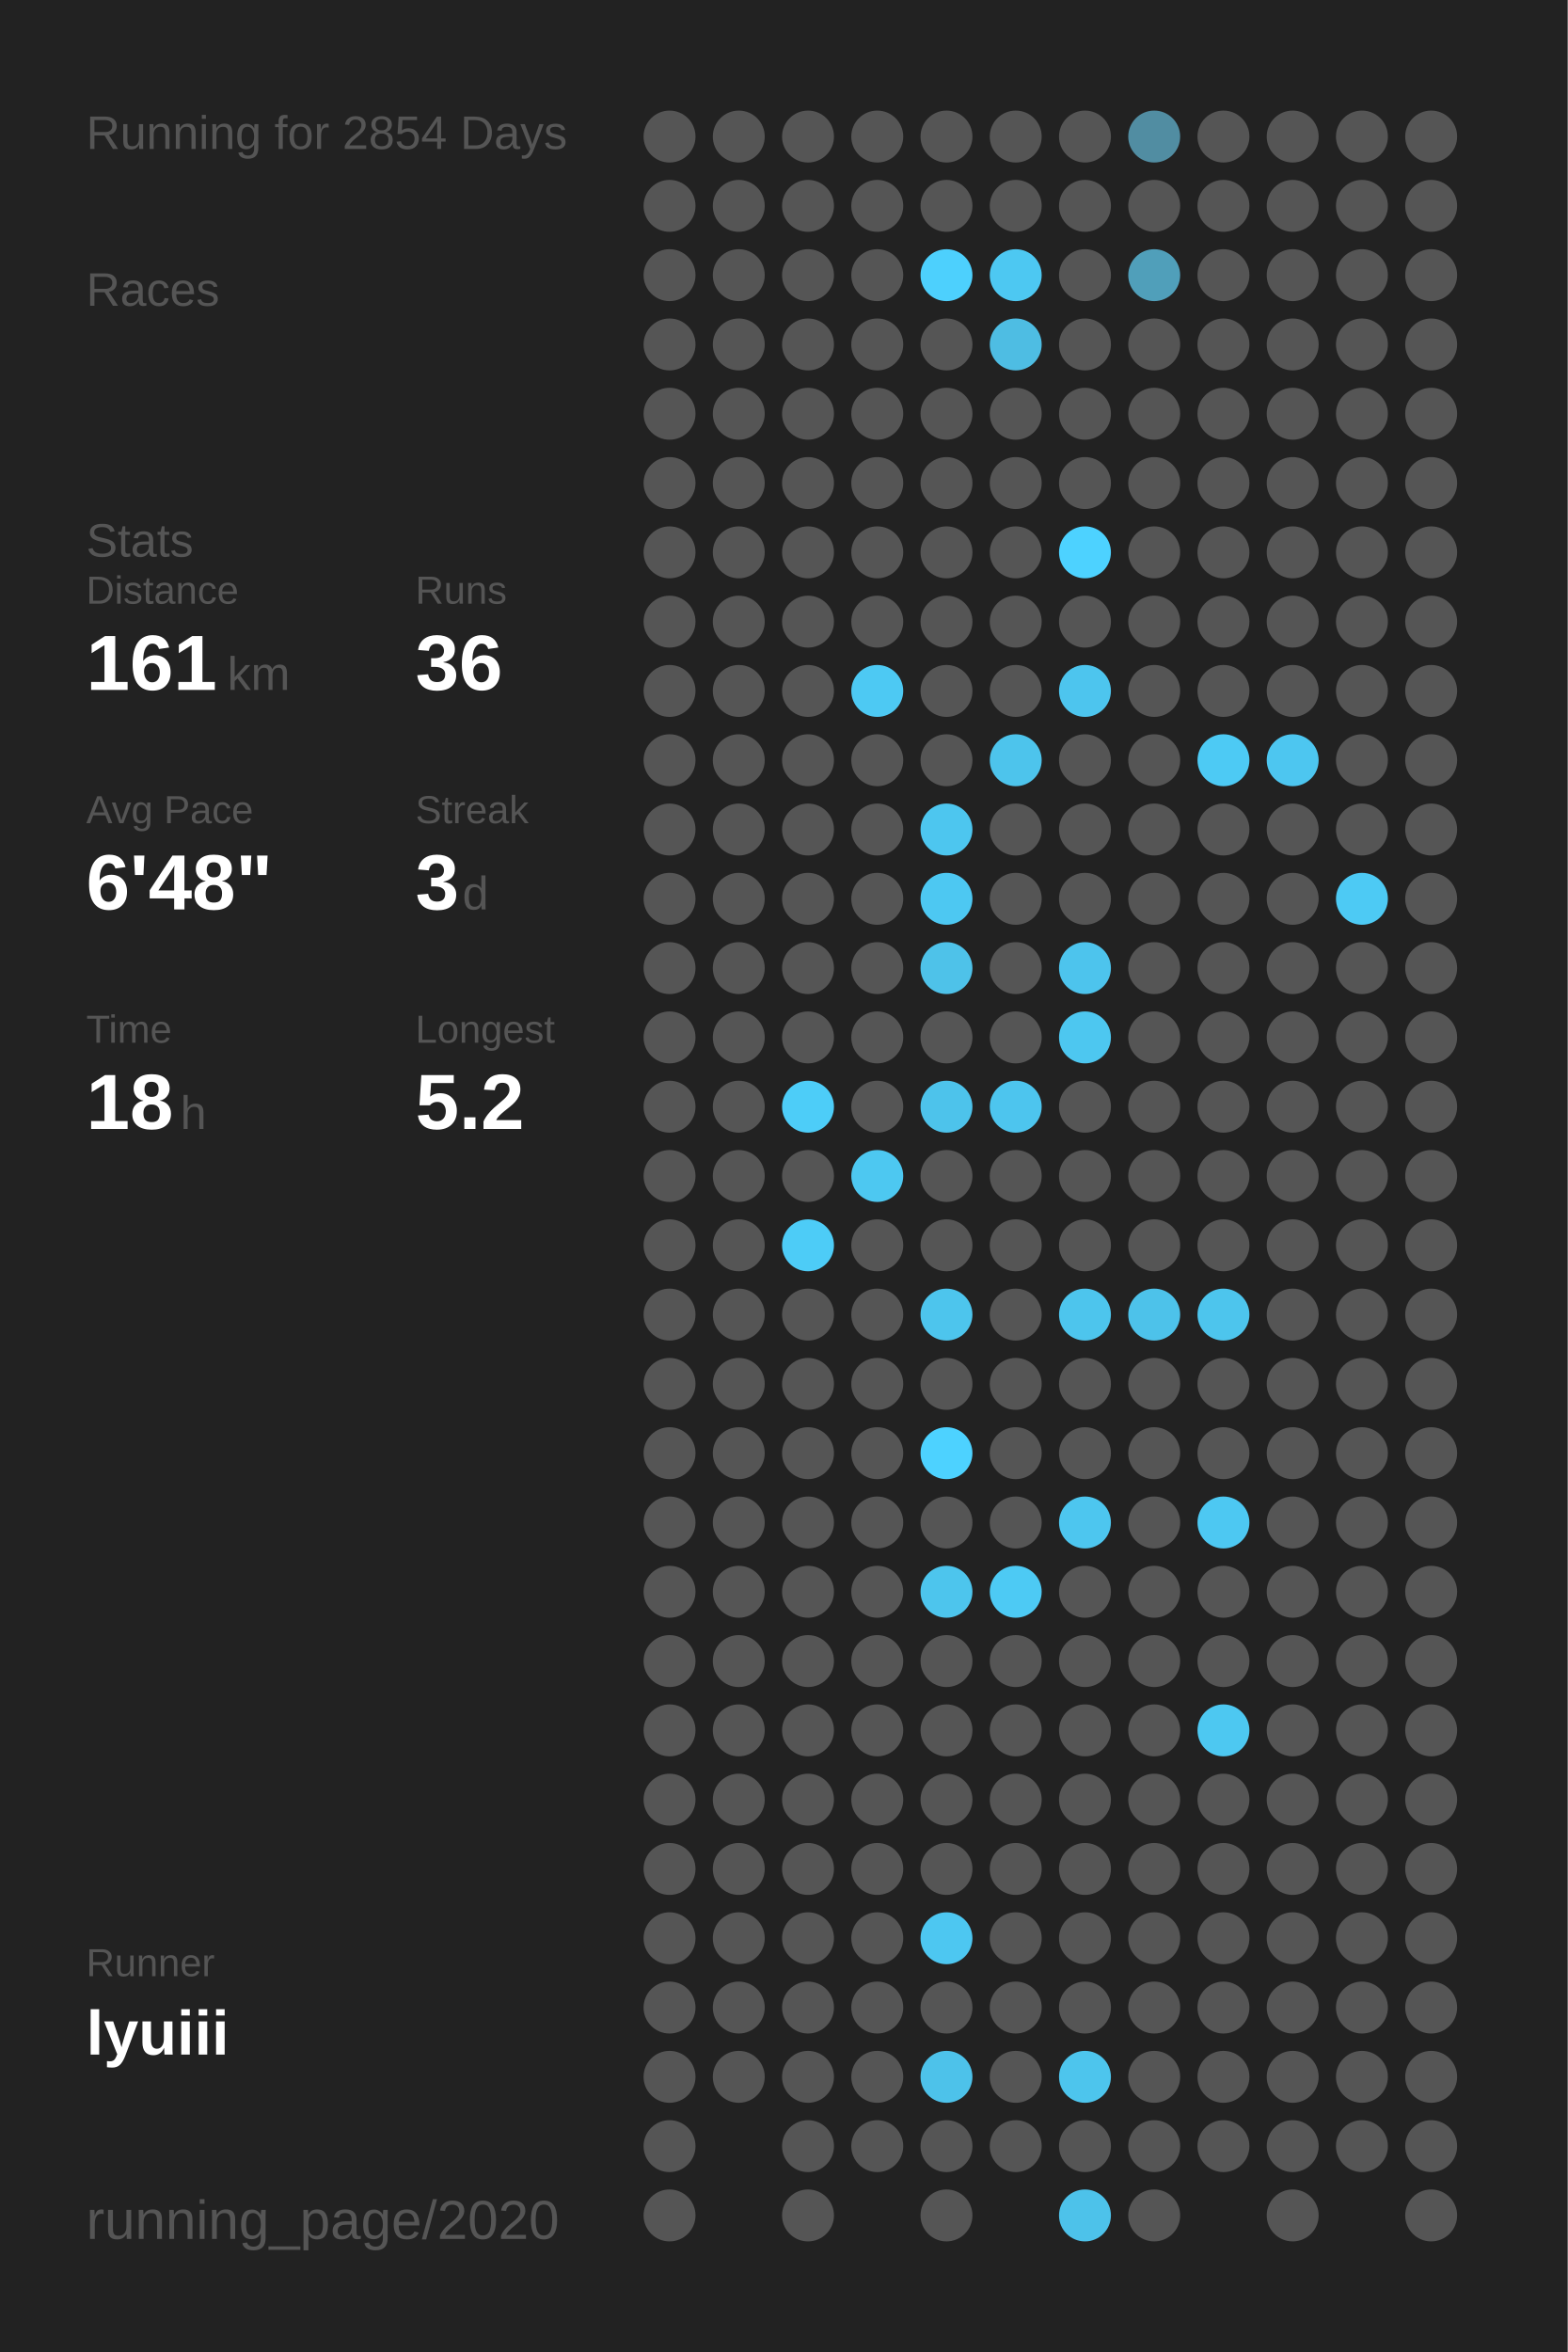
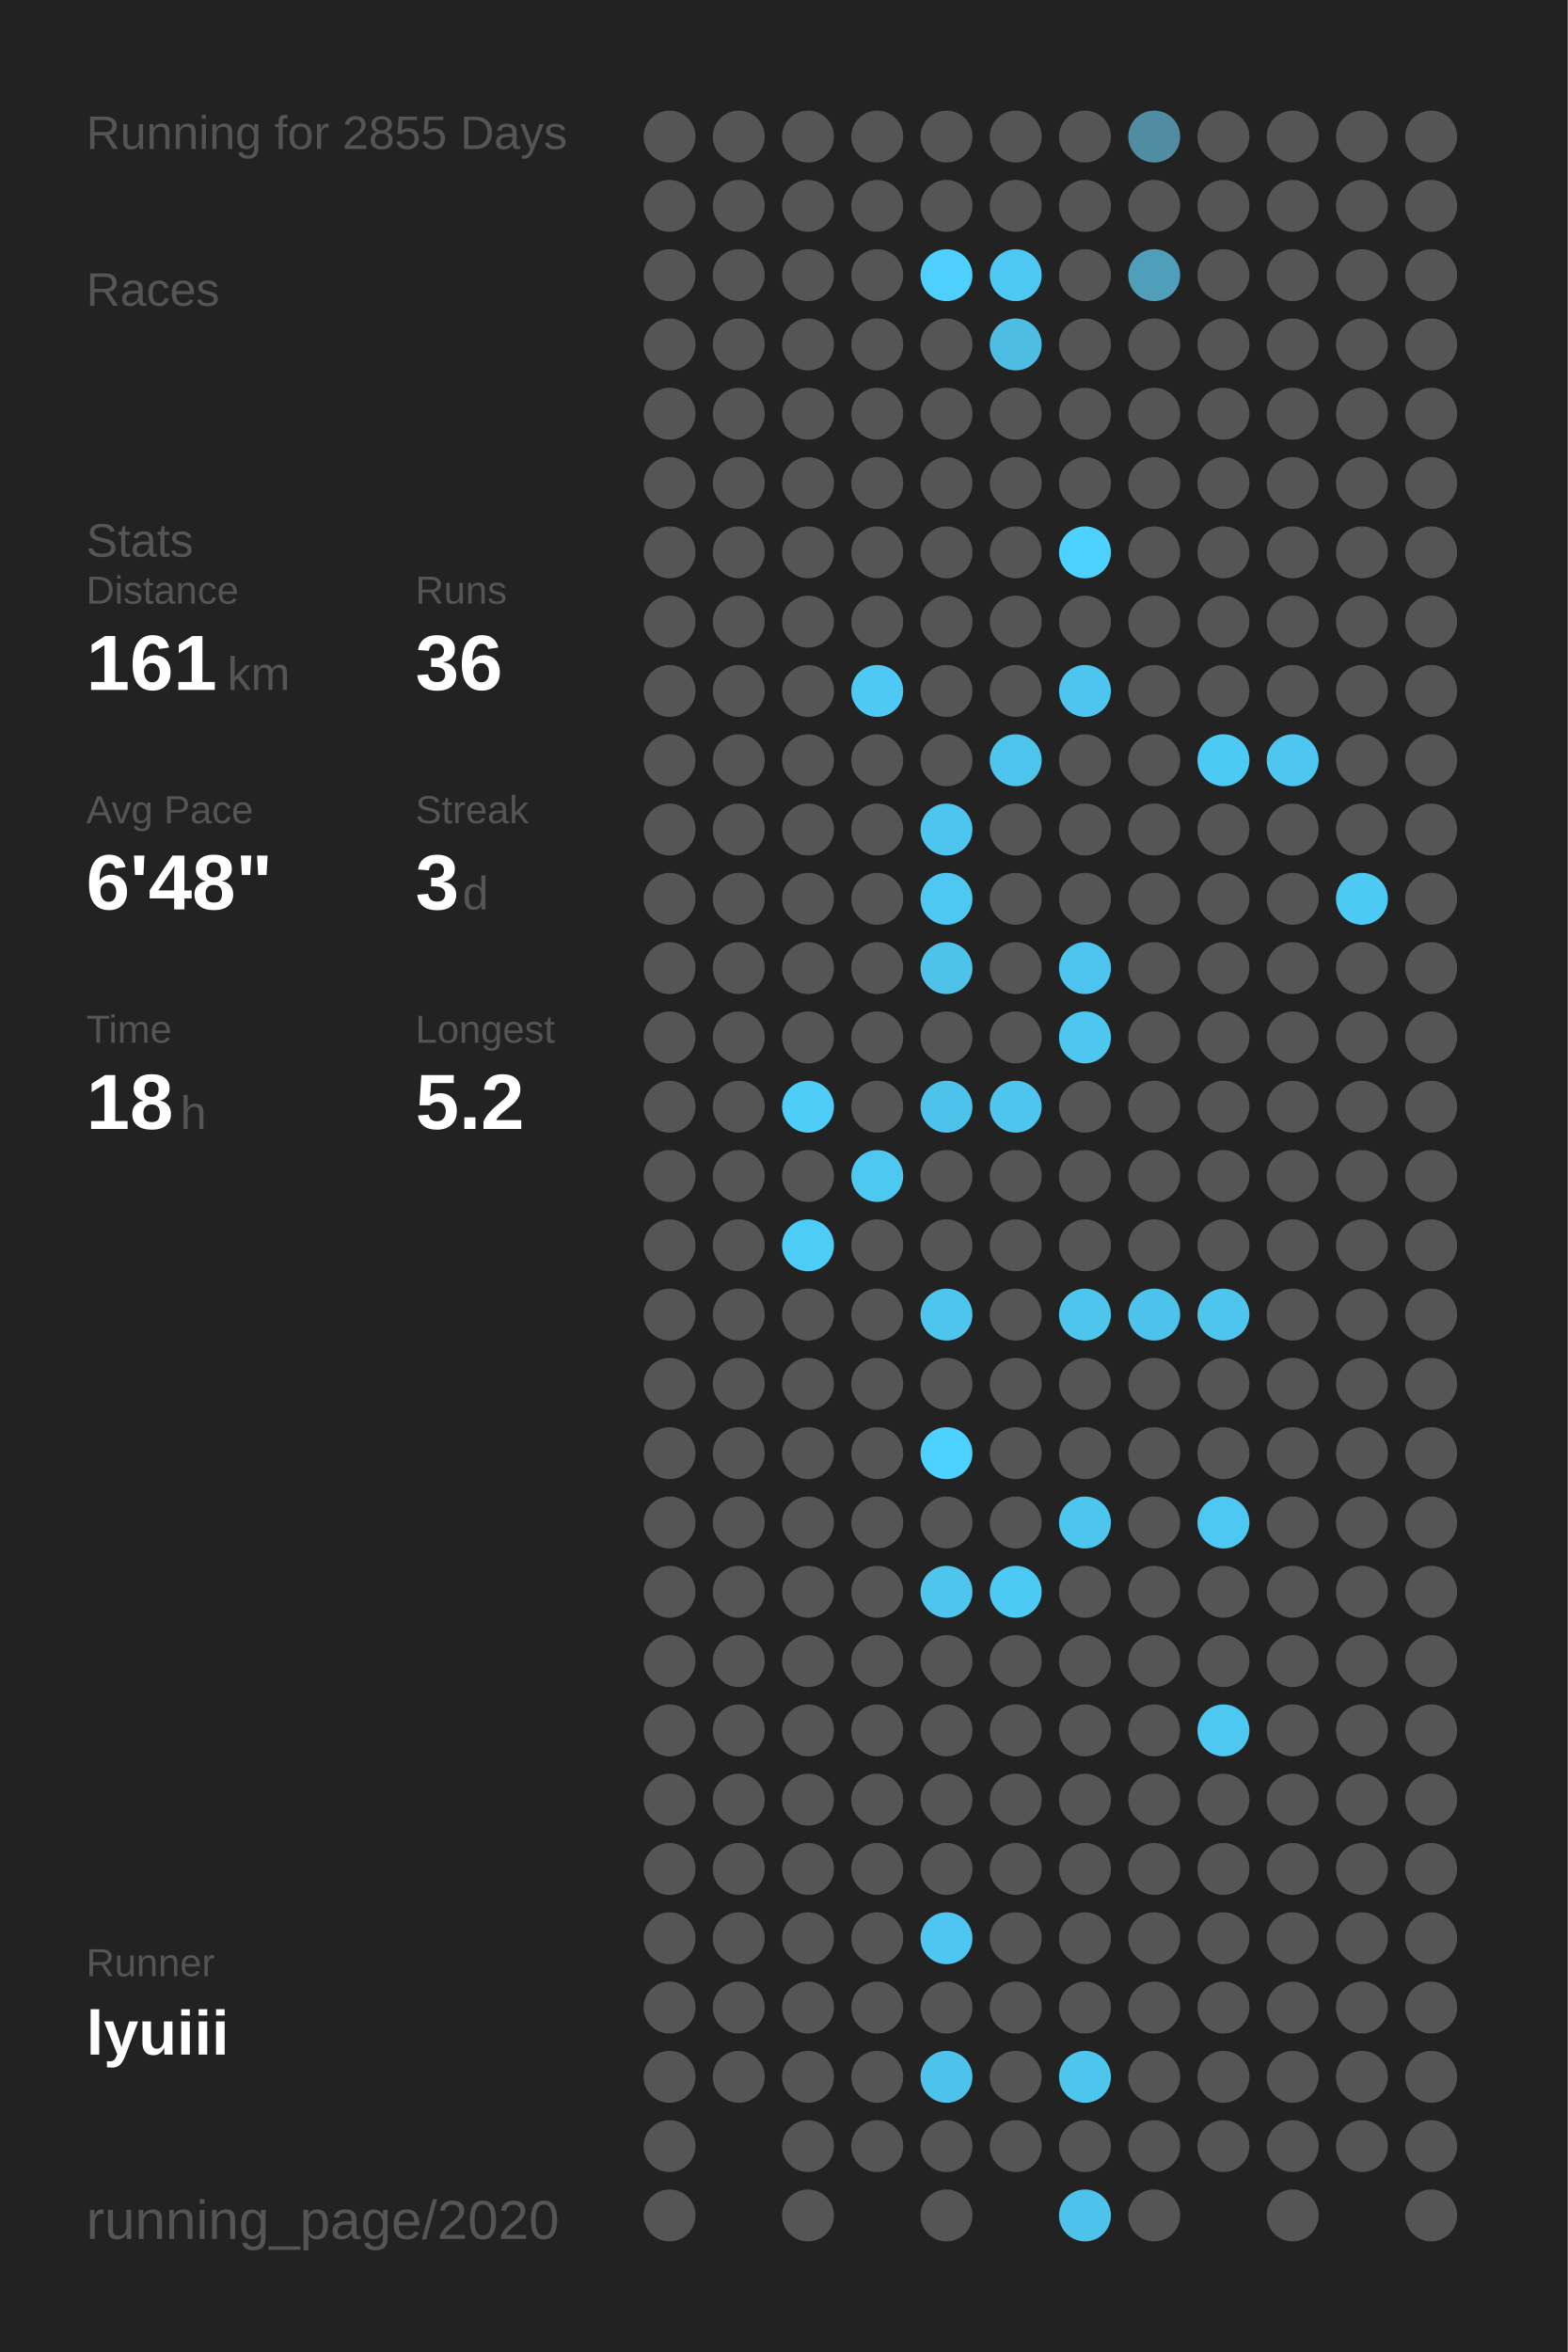
<svg xmlns="http://www.w3.org/2000/svg" baseProfile="full" height="300mm" version="1.1" viewBox="0,0,200,300" width="200mm">
  <defs />
  <rect fill="#222222" height="300" width="200" x="0" y="0" />
-   <text fill="#555555" style="font-size:6px; font-family:Arial;" x="11" y="19">Running for 2854 Days</text>
+   <text fill="#555555" style="font-size:6px; font-family:Arial;" x="11" y="19">Running for 2855 Days</text>
  <text fill="#555555" style="font-size:6px; font-family:Arial;" x="11" y="39">Races</text>
  <text fill="#555555" style="font-size:6px; font-family:Arial;" x="11" y="71">Stats</text>
  <text fill="#555555" style="font-size:5px; font-family:Arial;" x="11" y="77">Distance</text>
  <text fill="#FFFFFF" style="font-size:10px; font-family:Arial; font-weight:bold;" x="11" y="88">161</text>
  <text fill="#555555" style="font-size:6px; font-family:Arial;" x="29" y="88">km</text>
  <text fill="#555555" style="font-size:5px; font-family:Arial;" x="53" y="77">Runs</text>
  <text fill="#FFFFFF" style="font-size:10px; font-family:Arial; font-weight:bold;" x="53" y="88">36</text>
  <text fill="#555555" style="font-size:5px; font-family:Arial;" x="11" y="105">Avg Pace</text>
  <text fill="#FFFFFF" style="font-size:10px; font-family:Arial; font-weight:bold;" x="11" y="116">6'48"</text>
  <text fill="#555555" style="font-size:5px; font-family:Arial;" x="53" y="105">Streak</text>
  <text fill="#FFFFFF" style="font-size:10px; font-family:Arial; font-weight:bold;" x="53" y="116">3</text>
  <text fill="#555555" style="font-size:6px; font-family:Arial;" x="59" y="116">d</text>
  <text fill="#555555" style="font-size:5px; font-family:Arial;" x="11" y="133">Time</text>
  <text fill="#FFFFFF" style="font-size:10px; font-family:Arial; font-weight:bold;" x="11" y="144">18</text>
  <text fill="#555555" style="font-size:6px; font-family:Arial;" x="23" y="144">h</text>
  <text fill="#555555" style="font-size:5px; font-family:Arial;" x="53" y="133">Longest</text>
  <text fill="#FFFFFF" style="font-size:10px; font-family:Arial; font-weight:bold;" x="53" y="144">5.2</text>
  <text fill="#555555" style="font-size:5px; font-family:Arial;" x="11" y="252.065">Runner</text>
  <text fill="#FFFFFF" style="font-size:8px; font-family:Arial; font-weight:bold;" x="11" y="262.065">lyuiii</text>
  <text fill="#555555" style="font-size:7px; font-family:Arial;" x="11" y="285.581">running_page/2020</text>
  <circle cx="85.417" cy="17.419" fill="#555555" r="3.312" />
  <circle cx="85.417" cy="26.258" fill="#555555" r="3.312" />
  <circle cx="85.417" cy="35.097" fill="#555555" r="3.312" />
  <circle cx="85.417" cy="43.935" fill="#555555" r="3.312" />
  <circle cx="85.417" cy="52.774" fill="#555555" r="3.312" />
  <circle cx="85.417" cy="61.613" fill="#555555" r="3.312" />
  <circle cx="85.417" cy="70.452" fill="#555555" r="3.312" />
  <circle cx="85.417" cy="79.29" fill="#555555" r="3.312" />
  <circle cx="85.417" cy="88.129" fill="#555555" r="3.312" />
  <circle cx="85.417" cy="96.968" fill="#555555" r="3.312" />
  <circle cx="85.417" cy="105.806" fill="#555555" r="3.312" />
  <circle cx="85.417" cy="114.645" fill="#555555" r="3.312" />
  <circle cx="85.417" cy="123.484" fill="#555555" r="3.312" />
  <circle cx="85.417" cy="132.323" fill="#555555" r="3.312" />
  <circle cx="85.417" cy="141.161" fill="#555555" r="3.312" />
  <circle cx="85.417" cy="150" fill="#555555" r="3.312" />
  <circle cx="85.417" cy="158.839" fill="#555555" r="3.312" />
  <circle cx="85.417" cy="167.677" fill="#555555" r="3.312" />
  <circle cx="85.417" cy="176.516" fill="#555555" r="3.312" />
  <circle cx="85.417" cy="185.355" fill="#555555" r="3.312" />
  <circle cx="85.417" cy="194.194" fill="#555555" r="3.312" />
  <circle cx="85.417" cy="203.032" fill="#555555" r="3.312" />
  <circle cx="85.417" cy="211.871" fill="#555555" r="3.312" />
  <circle cx="85.417" cy="220.71" fill="#555555" r="3.312" />
  <circle cx="85.417" cy="229.548" fill="#555555" r="3.312" />
  <circle cx="85.417" cy="238.387" fill="#555555" r="3.312" />
  <circle cx="85.417" cy="247.226" fill="#555555" r="3.312" />
  <circle cx="85.417" cy="256.065" fill="#555555" r="3.312" />
  <circle cx="85.417" cy="264.903" fill="#555555" r="3.312" />
  <circle cx="85.417" cy="273.742" fill="#555555" r="3.312" />
  <circle cx="85.417" cy="282.581" fill="#555555" r="3.312" />
  <circle cx="94.25" cy="17.419" fill="#555555" r="3.312" />
  <circle cx="94.25" cy="26.258" fill="#555555" r="3.312" />
  <circle cx="94.25" cy="35.097" fill="#555555" r="3.312" />
  <circle cx="94.25" cy="43.935" fill="#555555" r="3.312" />
  <circle cx="94.25" cy="52.774" fill="#555555" r="3.312" />
  <circle cx="94.25" cy="61.613" fill="#555555" r="3.312" />
  <circle cx="94.25" cy="70.452" fill="#555555" r="3.312" />
  <circle cx="94.25" cy="79.29" fill="#555555" r="3.312" />
  <circle cx="94.25" cy="88.129" fill="#555555" r="3.312" />
  <circle cx="94.25" cy="96.968" fill="#555555" r="3.312" />
  <circle cx="94.25" cy="105.806" fill="#555555" r="3.312" />
  <circle cx="94.25" cy="114.645" fill="#555555" r="3.312" />
  <circle cx="94.25" cy="123.484" fill="#555555" r="3.312" />
  <circle cx="94.25" cy="132.323" fill="#555555" r="3.312" />
  <circle cx="94.25" cy="141.161" fill="#555555" r="3.312" />
  <circle cx="94.25" cy="150" fill="#555555" r="3.312" />
  <circle cx="94.25" cy="158.839" fill="#555555" r="3.312" />
  <circle cx="94.25" cy="167.677" fill="#555555" r="3.312" />
  <circle cx="94.25" cy="176.516" fill="#555555" r="3.312" />
  <circle cx="94.25" cy="185.355" fill="#555555" r="3.312" />
  <circle cx="94.25" cy="194.194" fill="#555555" r="3.312" />
  <circle cx="94.25" cy="203.032" fill="#555555" r="3.312" />
  <circle cx="94.25" cy="211.871" fill="#555555" r="3.312" />
  <circle cx="94.25" cy="220.71" fill="#555555" r="3.312" />
  <circle cx="94.25" cy="229.548" fill="#555555" r="3.312" />
  <circle cx="94.25" cy="238.387" fill="#555555" r="3.312" />
  <circle cx="94.25" cy="247.226" fill="#555555" r="3.312" />
  <circle cx="94.25" cy="256.065" fill="#555555" r="3.312" />
  <circle cx="94.25" cy="264.903" fill="#555555" r="3.312" />
  <circle cx="103.083" cy="17.419" fill="#555555" r="3.312" />
  <circle cx="103.083" cy="26.258" fill="#555555" r="3.312" />
  <circle cx="103.083" cy="35.097" fill="#555555" r="3.312" />
  <circle cx="103.083" cy="43.935" fill="#555555" r="3.312" />
  <circle cx="103.083" cy="52.774" fill="#555555" r="3.312" />
  <circle cx="103.083" cy="61.613" fill="#555555" r="3.312" />
  <circle cx="103.083" cy="70.452" fill="#555555" r="3.312" />
  <circle cx="103.083" cy="79.29" fill="#555555" r="3.312" />
  <circle cx="103.083" cy="88.129" fill="#555555" r="3.312" />
  <circle cx="103.083" cy="96.968" fill="#555555" r="3.312" />
  <circle cx="103.083" cy="105.806" fill="#555555" r="3.312" />
  <circle cx="103.083" cy="114.645" fill="#555555" r="3.312" />
  <circle cx="103.083" cy="123.484" fill="#555555" r="3.312" />
  <circle cx="103.083" cy="132.323" fill="#555555" r="3.312" />
  <circle cx="103.083" cy="141.161" fill="#4dcdf8" r="3.312" />
  <circle cx="103.083" cy="150" fill="#555555" r="3.312" />
  <circle cx="103.083" cy="158.839" fill="#4dccf7" r="3.312" />
  <circle cx="103.083" cy="167.677" fill="#555555" r="3.312" />
  <circle cx="103.083" cy="176.516" fill="#555555" r="3.312" />
  <circle cx="103.083" cy="185.355" fill="#555555" r="3.312" />
  <circle cx="103.083" cy="194.194" fill="#555555" r="3.312" />
  <circle cx="103.083" cy="203.032" fill="#555555" r="3.312" />
  <circle cx="103.083" cy="211.871" fill="#555555" r="3.312" />
  <circle cx="103.083" cy="220.71" fill="#555555" r="3.312" />
  <circle cx="103.083" cy="229.548" fill="#555555" r="3.312" />
  <circle cx="103.083" cy="238.387" fill="#555555" r="3.312" />
  <circle cx="103.083" cy="247.226" fill="#555555" r="3.312" />
  <circle cx="103.083" cy="256.065" fill="#555555" r="3.312" />
  <circle cx="103.083" cy="264.903" fill="#555555" r="3.312" />
  <circle cx="103.083" cy="273.742" fill="#555555" r="3.312" />
  <circle cx="103.083" cy="282.581" fill="#555555" r="3.312" />
  <circle cx="111.917" cy="17.419" fill="#555555" r="3.312" />
  <circle cx="111.917" cy="26.258" fill="#555555" r="3.312" />
  <circle cx="111.917" cy="35.097" fill="#555555" r="3.312" />
  <circle cx="111.917" cy="43.935" fill="#555555" r="3.312" />
  <circle cx="111.917" cy="52.774" fill="#555555" r="3.312" />
  <circle cx="111.917" cy="61.613" fill="#555555" r="3.312" />
  <circle cx="111.917" cy="70.452" fill="#555555" r="3.312" />
  <circle cx="111.917" cy="79.29" fill="#555555" r="3.312" />
  <circle cx="111.917" cy="88.129" fill="#4dc9f3" r="3.312" />
  <circle cx="111.917" cy="96.968" fill="#555555" r="3.312" />
  <circle cx="111.917" cy="105.806" fill="#555555" r="3.312" />
  <circle cx="111.917" cy="114.645" fill="#555555" r="3.312" />
  <circle cx="111.917" cy="123.484" fill="#555555" r="3.312" />
  <circle cx="111.917" cy="132.323" fill="#555555" r="3.312" />
  <circle cx="111.917" cy="141.161" fill="#555555" r="3.312" />
  <circle cx="111.917" cy="150" fill="#4dc8f1" r="3.312" />
  <circle cx="111.917" cy="158.839" fill="#555555" r="3.312" />
  <circle cx="111.917" cy="167.677" fill="#555555" r="3.312" />
  <circle cx="111.917" cy="176.516" fill="#555555" r="3.312" />
  <circle cx="111.917" cy="185.355" fill="#555555" r="3.312" />
  <circle cx="111.917" cy="194.194" fill="#555555" r="3.312" />
  <circle cx="111.917" cy="203.032" fill="#555555" r="3.312" />
  <circle cx="111.917" cy="211.871" fill="#555555" r="3.312" />
  <circle cx="111.917" cy="220.71" fill="#555555" r="3.312" />
  <circle cx="111.917" cy="229.548" fill="#555555" r="3.312" />
  <circle cx="111.917" cy="238.387" fill="#555555" r="3.312" />
  <circle cx="111.917" cy="247.226" fill="#555555" r="3.312" />
  <circle cx="111.917" cy="256.065" fill="#555555" r="3.312" />
  <circle cx="111.917" cy="264.903" fill="#555555" r="3.312" />
  <circle cx="111.917" cy="273.742" fill="#555555" r="3.312" />
  <circle cx="120.75" cy="17.419" fill="#555555" r="3.312" />
  <circle cx="120.75" cy="26.258" fill="#555555" r="3.312" />
  <circle cx="120.75" cy="35.097" fill="#4dd0fd" r="3.312" />
  <circle cx="120.75" cy="43.935" fill="#555555" r="3.312" />
  <circle cx="120.75" cy="52.774" fill="#555555" r="3.312" />
  <circle cx="120.75" cy="61.613" fill="#555555" r="3.312" />
  <circle cx="120.75" cy="70.452" fill="#555555" r="3.312" />
  <circle cx="120.75" cy="79.29" fill="#555555" r="3.312" />
  <circle cx="120.75" cy="88.129" fill="#555555" r="3.312" />
  <circle cx="120.75" cy="96.968" fill="#555555" r="3.312" />
  <circle cx="120.75" cy="105.806" fill="#4dc6ef" r="3.312" />
  <circle cx="120.75" cy="114.645" fill="#4dc8f2" r="3.312" />
  <circle cx="120.75" cy="123.484" fill="#4ec2e9" r="3.312" />
  <circle cx="120.75" cy="132.323" fill="#555555" r="3.312" />
  <circle cx="120.75" cy="141.161" fill="#4dc3eb" r="3.312" />
  <circle cx="120.75" cy="150" fill="#555555" r="3.312" />
  <circle cx="120.75" cy="158.839" fill="#555555" r="3.312" />
  <circle cx="120.75" cy="167.677" fill="#4dc5ed" r="3.312" />
  <circle cx="120.75" cy="176.516" fill="#555555" r="3.312" />
  <circle cx="120.75" cy="185.355" fill="#4DD2FF" r="3.312" />
  <circle cx="120.75" cy="194.194" fill="#555555" r="3.312" />
  <circle cx="120.75" cy="203.032" fill="#4dc5ed" r="3.312" />
  <circle cx="120.75" cy="211.871" fill="#555555" r="3.312" />
  <circle cx="120.75" cy="220.71" fill="#555555" r="3.312" />
  <circle cx="120.75" cy="229.548" fill="#555555" r="3.312" />
  <circle cx="120.75" cy="238.387" fill="#555555" r="3.312" />
  <circle cx="120.75" cy="247.226" fill="#4dc7f1" r="3.312" />
  <circle cx="120.75" cy="256.065" fill="#555555" r="3.312" />
  <circle cx="120.75" cy="264.903" fill="#4dc2ea" r="3.312" />
  <circle cx="120.75" cy="273.742" fill="#555555" r="3.312" />
  <circle cx="120.75" cy="282.581" fill="#555555" r="3.312" />
  <circle cx="129.583" cy="17.419" fill="#555555" r="3.312" />
  <circle cx="129.583" cy="26.258" fill="#555555" r="3.312" />
  <circle cx="129.583" cy="35.097" fill="#4dc8f2" r="3.312" />
  <circle cx="129.583" cy="43.935" fill="#4ebde3" r="3.312" />
  <circle cx="129.583" cy="52.774" fill="#555555" r="3.312" />
  <circle cx="129.583" cy="61.613" fill="#555555" r="3.312" />
  <circle cx="129.583" cy="70.452" fill="#555555" r="3.312" />
  <circle cx="129.583" cy="79.29" fill="#555555" r="3.312" />
  <circle cx="129.583" cy="88.129" fill="#555555" r="3.312" />
  <circle cx="129.583" cy="96.968" fill="#4dc4ec" r="3.312" />
  <circle cx="129.583" cy="105.806" fill="#555555" r="3.312" />
  <circle cx="129.583" cy="114.645" fill="#555555" r="3.312" />
  <circle cx="129.583" cy="123.484" fill="#555555" r="3.312" />
  <circle cx="129.583" cy="132.323" fill="#555555" r="3.312" />
  <circle cx="129.583" cy="141.161" fill="#4dc5ee" r="3.312" />
  <circle cx="129.583" cy="150" fill="#555555" r="3.312" />
  <circle cx="129.583" cy="158.839" fill="#555555" r="3.312" />
  <circle cx="129.583" cy="167.677" fill="#555555" r="3.312" />
  <circle cx="129.583" cy="176.516" fill="#555555" r="3.312" />
  <circle cx="129.583" cy="185.355" fill="#555555" r="3.312" />
  <circle cx="129.583" cy="194.194" fill="#555555" r="3.312" />
  <circle cx="129.583" cy="203.032" fill="#4dcaf4" r="3.312" />
  <circle cx="129.583" cy="211.871" fill="#555555" r="3.312" />
  <circle cx="129.583" cy="220.71" fill="#555555" r="3.312" />
  <circle cx="129.583" cy="229.548" fill="#555555" r="3.312" />
  <circle cx="129.583" cy="238.387" fill="#555555" r="3.312" />
  <circle cx="129.583" cy="247.226" fill="#555555" r="3.312" />
  <circle cx="129.583" cy="256.065" fill="#555555" r="3.312" />
  <circle cx="129.583" cy="264.903" fill="#555555" r="3.312" />
  <circle cx="129.583" cy="273.742" fill="#555555" r="3.312" />
  <circle cx="138.417" cy="17.419" fill="#555555" r="3.312" />
  <circle cx="138.417" cy="26.258" fill="#555555" r="3.312" />
  <circle cx="138.417" cy="35.097" fill="#555555" r="3.312" />
  <circle cx="138.417" cy="43.935" fill="#555555" r="3.312" />
  <circle cx="138.417" cy="52.774" fill="#555555" r="3.312" />
  <circle cx="138.417" cy="61.613" fill="#555555" r="3.312" />
  <circle cx="138.417" cy="70.452" fill="#4DD2FF" r="3.312" />
  <circle cx="138.417" cy="79.29" fill="#555555" r="3.312" />
  <circle cx="138.417" cy="88.129" fill="#4dc5ee" r="3.312" />
  <circle cx="138.417" cy="96.968" fill="#555555" r="3.312" />
  <circle cx="138.417" cy="105.806" fill="#555555" r="3.312" />
  <circle cx="138.417" cy="114.645" fill="#555555" r="3.312" />
  <circle cx="138.417" cy="123.484" fill="#4dc4ed" r="3.312" />
  <circle cx="138.417" cy="132.323" fill="#4dc7f0" r="3.312" />
  <circle cx="138.417" cy="141.161" fill="#555555" r="3.312" />
  <circle cx="138.417" cy="150" fill="#555555" r="3.312" />
  <circle cx="138.417" cy="158.839" fill="#555555" r="3.312" />
  <circle cx="138.417" cy="167.677" fill="#4dc5ed" r="3.312" />
  <circle cx="138.417" cy="176.516" fill="#555555" r="3.312" />
  <circle cx="138.417" cy="185.355" fill="#555555" r="3.312" />
  <circle cx="138.417" cy="194.194" fill="#4dc6ef" r="3.312" />
  <circle cx="138.417" cy="203.032" fill="#555555" r="3.312" />
  <circle cx="138.417" cy="211.871" fill="#555555" r="3.312" />
  <circle cx="138.417" cy="220.71" fill="#555555" r="3.312" />
  <circle cx="138.417" cy="229.548" fill="#555555" r="3.312" />
  <circle cx="138.417" cy="238.387" fill="#555555" r="3.312" />
  <circle cx="138.417" cy="247.226" fill="#555555" r="3.312" />
  <circle cx="138.417" cy="256.065" fill="#555555" r="3.312" />
  <circle cx="138.417" cy="264.903" fill="#4dc5ed" r="3.312" />
  <circle cx="138.417" cy="273.742" fill="#555555" r="3.312" />
  <circle cx="138.417" cy="282.581" fill="#4dc2ea" r="3.312" />
  <circle cx="147.25" cy="17.419" fill="#518da2" r="3.312" />
  <circle cx="147.25" cy="26.258" fill="#555555" r="3.312" />
  <circle cx="147.25" cy="35.097" fill="#509fba" r="3.312" />
  <circle cx="147.25" cy="43.935" fill="#555555" r="3.312" />
  <circle cx="147.25" cy="52.774" fill="#555555" r="3.312" />
  <circle cx="147.25" cy="61.613" fill="#555555" r="3.312" />
  <circle cx="147.25" cy="70.452" fill="#555555" r="3.312" />
  <circle cx="147.25" cy="79.29" fill="#555555" r="3.312" />
  <circle cx="147.25" cy="88.129" fill="#555555" r="3.312" />
  <circle cx="147.25" cy="96.968" fill="#555555" r="3.312" />
  <circle cx="147.25" cy="105.806" fill="#555555" r="3.312" />
  <circle cx="147.25" cy="114.645" fill="#555555" r="3.312" />
  <circle cx="147.25" cy="123.484" fill="#555555" r="3.312" />
  <circle cx="147.25" cy="132.323" fill="#555555" r="3.312" />
  <circle cx="147.25" cy="141.161" fill="#555555" r="3.312" />
  <circle cx="147.25" cy="150" fill="#555555" r="3.312" />
  <circle cx="147.25" cy="158.839" fill="#555555" r="3.312" />
  <circle cx="147.25" cy="167.677" fill="#4dc2ea" r="3.312" />
  <circle cx="147.25" cy="176.516" fill="#555555" r="3.312" />
  <circle cx="147.25" cy="185.355" fill="#555555" r="3.312" />
  <circle cx="147.25" cy="194.194" fill="#555555" r="3.312" />
  <circle cx="147.25" cy="203.032" fill="#555555" r="3.312" />
  <circle cx="147.25" cy="211.871" fill="#555555" r="3.312" />
  <circle cx="147.25" cy="220.71" fill="#555555" r="3.312" />
  <circle cx="147.25" cy="229.548" fill="#555555" r="3.312" />
  <circle cx="147.25" cy="238.387" fill="#555555" r="3.312" />
  <circle cx="147.25" cy="247.226" fill="#555555" r="3.312" />
  <circle cx="147.25" cy="256.065" fill="#555555" r="3.312" />
  <circle cx="147.25" cy="264.903" fill="#555555" r="3.312" />
  <circle cx="147.25" cy="273.742" fill="#555555" r="3.312" />
  <circle cx="147.25" cy="282.581" fill="#555555" r="3.312" />
  <circle cx="156.083" cy="17.419" fill="#555555" r="3.312" />
  <circle cx="156.083" cy="26.258" fill="#555555" r="3.312" />
  <circle cx="156.083" cy="35.097" fill="#555555" r="3.312" />
  <circle cx="156.083" cy="43.935" fill="#555555" r="3.312" />
  <circle cx="156.083" cy="52.774" fill="#555555" r="3.312" />
  <circle cx="156.083" cy="61.613" fill="#555555" r="3.312" />
  <circle cx="156.083" cy="70.452" fill="#555555" r="3.312" />
  <circle cx="156.083" cy="79.29" fill="#555555" r="3.312" />
  <circle cx="156.083" cy="88.129" fill="#555555" r="3.312" />
  <circle cx="156.083" cy="96.968" fill="#4dcaf4" r="3.312" />
  <circle cx="156.083" cy="105.806" fill="#555555" r="3.312" />
  <circle cx="156.083" cy="114.645" fill="#555555" r="3.312" />
  <circle cx="156.083" cy="123.484" fill="#555555" r="3.312" />
  <circle cx="156.083" cy="132.323" fill="#555555" r="3.312" />
  <circle cx="156.083" cy="141.161" fill="#555555" r="3.312" />
  <circle cx="156.083" cy="150" fill="#555555" r="3.312" />
  <circle cx="156.083" cy="158.839" fill="#555555" r="3.312" />
  <circle cx="156.083" cy="167.677" fill="#4dc5ed" r="3.312" />
  <circle cx="156.083" cy="176.516" fill="#555555" r="3.312" />
  <circle cx="156.083" cy="185.355" fill="#555555" r="3.312" />
  <circle cx="156.083" cy="194.194" fill="#4dc8f2" r="3.312" />
  <circle cx="156.083" cy="203.032" fill="#555555" r="3.312" />
  <circle cx="156.083" cy="211.871" fill="#555555" r="3.312" />
  <circle cx="156.083" cy="220.71" fill="#4dc8f1" r="3.312" />
  <circle cx="156.083" cy="229.548" fill="#555555" r="3.312" />
  <circle cx="156.083" cy="238.387" fill="#555555" r="3.312" />
  <circle cx="156.083" cy="247.226" fill="#555555" r="3.312" />
  <circle cx="156.083" cy="256.065" fill="#555555" r="3.312" />
  <circle cx="156.083" cy="264.903" fill="#555555" r="3.312" />
  <circle cx="156.083" cy="273.742" fill="#555555" r="3.312" />
  <circle cx="164.917" cy="17.419" fill="#555555" r="3.312" />
  <circle cx="164.917" cy="26.258" fill="#555555" r="3.312" />
  <circle cx="164.917" cy="35.097" fill="#555555" r="3.312" />
  <circle cx="164.917" cy="43.935" fill="#555555" r="3.312" />
  <circle cx="164.917" cy="52.774" fill="#555555" r="3.312" />
  <circle cx="164.917" cy="61.613" fill="#555555" r="3.312" />
  <circle cx="164.917" cy="70.452" fill="#555555" r="3.312" />
  <circle cx="164.917" cy="79.29" fill="#555555" r="3.312" />
  <circle cx="164.917" cy="88.129" fill="#555555" r="3.312" />
  <circle cx="164.917" cy="96.968" fill="#4dc6f0" r="3.312" />
  <circle cx="164.917" cy="105.806" fill="#555555" r="3.312" />
  <circle cx="164.917" cy="114.645" fill="#555555" r="3.312" />
  <circle cx="164.917" cy="123.484" fill="#555555" r="3.312" />
  <circle cx="164.917" cy="132.323" fill="#555555" r="3.312" />
  <circle cx="164.917" cy="141.161" fill="#555555" r="3.312" />
  <circle cx="164.917" cy="150" fill="#555555" r="3.312" />
  <circle cx="164.917" cy="158.839" fill="#555555" r="3.312" />
  <circle cx="164.917" cy="167.677" fill="#555555" r="3.312" />
  <circle cx="164.917" cy="176.516" fill="#555555" r="3.312" />
  <circle cx="164.917" cy="185.355" fill="#555555" r="3.312" />
  <circle cx="164.917" cy="194.194" fill="#555555" r="3.312" />
  <circle cx="164.917" cy="203.032" fill="#555555" r="3.312" />
  <circle cx="164.917" cy="211.871" fill="#555555" r="3.312" />
  <circle cx="164.917" cy="220.71" fill="#555555" r="3.312" />
  <circle cx="164.917" cy="229.548" fill="#555555" r="3.312" />
  <circle cx="164.917" cy="238.387" fill="#555555" r="3.312" />
  <circle cx="164.917" cy="247.226" fill="#555555" r="3.312" />
  <circle cx="164.917" cy="256.065" fill="#555555" r="3.312" />
  <circle cx="164.917" cy="264.903" fill="#555555" r="3.312" />
  <circle cx="164.917" cy="273.742" fill="#555555" r="3.312" />
  <circle cx="164.917" cy="282.581" fill="#555555" r="3.312" />
  <circle cx="173.75" cy="17.419" fill="#555555" r="3.312" />
  <circle cx="173.75" cy="26.258" fill="#555555" r="3.312" />
  <circle cx="173.75" cy="35.097" fill="#555555" r="3.312" />
  <circle cx="173.75" cy="43.935" fill="#555555" r="3.312" />
  <circle cx="173.75" cy="52.774" fill="#555555" r="3.312" />
  <circle cx="173.75" cy="61.613" fill="#555555" r="3.312" />
  <circle cx="173.75" cy="70.452" fill="#555555" r="3.312" />
  <circle cx="173.75" cy="79.29" fill="#555555" r="3.312" />
  <circle cx="173.75" cy="88.129" fill="#555555" r="3.312" />
  <circle cx="173.75" cy="96.968" fill="#555555" r="3.312" />
  <circle cx="173.75" cy="105.806" fill="#555555" r="3.312" />
  <circle cx="173.75" cy="114.645" fill="#4dcaf4" r="3.312" />
  <circle cx="173.75" cy="123.484" fill="#555555" r="3.312" />
  <circle cx="173.75" cy="132.323" fill="#555555" r="3.312" />
  <circle cx="173.75" cy="141.161" fill="#555555" r="3.312" />
  <circle cx="173.75" cy="150" fill="#555555" r="3.312" />
  <circle cx="173.75" cy="158.839" fill="#555555" r="3.312" />
  <circle cx="173.75" cy="167.677" fill="#555555" r="3.312" />
  <circle cx="173.75" cy="176.516" fill="#555555" r="3.312" />
  <circle cx="173.75" cy="185.355" fill="#555555" r="3.312" />
  <circle cx="173.75" cy="194.194" fill="#555555" r="3.312" />
  <circle cx="173.75" cy="203.032" fill="#555555" r="3.312" />
  <circle cx="173.75" cy="211.871" fill="#555555" r="3.312" />
  <circle cx="173.75" cy="220.71" fill="#555555" r="3.312" />
  <circle cx="173.75" cy="229.548" fill="#555555" r="3.312" />
  <circle cx="173.75" cy="238.387" fill="#555555" r="3.312" />
  <circle cx="173.75" cy="247.226" fill="#555555" r="3.312" />
  <circle cx="173.75" cy="256.065" fill="#555555" r="3.312" />
  <circle cx="173.75" cy="264.903" fill="#555555" r="3.312" />
  <circle cx="173.75" cy="273.742" fill="#555555" r="3.312" />
  <circle cx="182.583" cy="17.419" fill="#555555" r="3.312" />
  <circle cx="182.583" cy="26.258" fill="#555555" r="3.312" />
  <circle cx="182.583" cy="35.097" fill="#555555" r="3.312" />
  <circle cx="182.583" cy="43.935" fill="#555555" r="3.312" />
  <circle cx="182.583" cy="52.774" fill="#555555" r="3.312" />
  <circle cx="182.583" cy="61.613" fill="#555555" r="3.312" />
  <circle cx="182.583" cy="70.452" fill="#555555" r="3.312" />
  <circle cx="182.583" cy="79.29" fill="#555555" r="3.312" />
  <circle cx="182.583" cy="88.129" fill="#555555" r="3.312" />
  <circle cx="182.583" cy="96.968" fill="#555555" r="3.312" />
  <circle cx="182.583" cy="105.806" fill="#555555" r="3.312" />
  <circle cx="182.583" cy="114.645" fill="#555555" r="3.312" />
  <circle cx="182.583" cy="123.484" fill="#555555" r="3.312" />
  <circle cx="182.583" cy="132.323" fill="#555555" r="3.312" />
  <circle cx="182.583" cy="141.161" fill="#555555" r="3.312" />
  <circle cx="182.583" cy="150" fill="#555555" r="3.312" />
  <circle cx="182.583" cy="158.839" fill="#555555" r="3.312" />
  <circle cx="182.583" cy="167.677" fill="#555555" r="3.312" />
  <circle cx="182.583" cy="176.516" fill="#555555" r="3.312" />
  <circle cx="182.583" cy="185.355" fill="#555555" r="3.312" />
  <circle cx="182.583" cy="194.194" fill="#555555" r="3.312" />
  <circle cx="182.583" cy="203.032" fill="#555555" r="3.312" />
  <circle cx="182.583" cy="211.871" fill="#555555" r="3.312" />
  <circle cx="182.583" cy="220.71" fill="#555555" r="3.312" />
  <circle cx="182.583" cy="229.548" fill="#555555" r="3.312" />
  <circle cx="182.583" cy="238.387" fill="#555555" r="3.312" />
  <circle cx="182.583" cy="247.226" fill="#555555" r="3.312" />
  <circle cx="182.583" cy="256.065" fill="#555555" r="3.312" />
  <circle cx="182.583" cy="264.903" fill="#555555" r="3.312" />
  <circle cx="182.583" cy="273.742" fill="#555555" r="3.312" />
  <circle cx="182.583" cy="282.581" fill="#555555" r="3.312" />
</svg>
